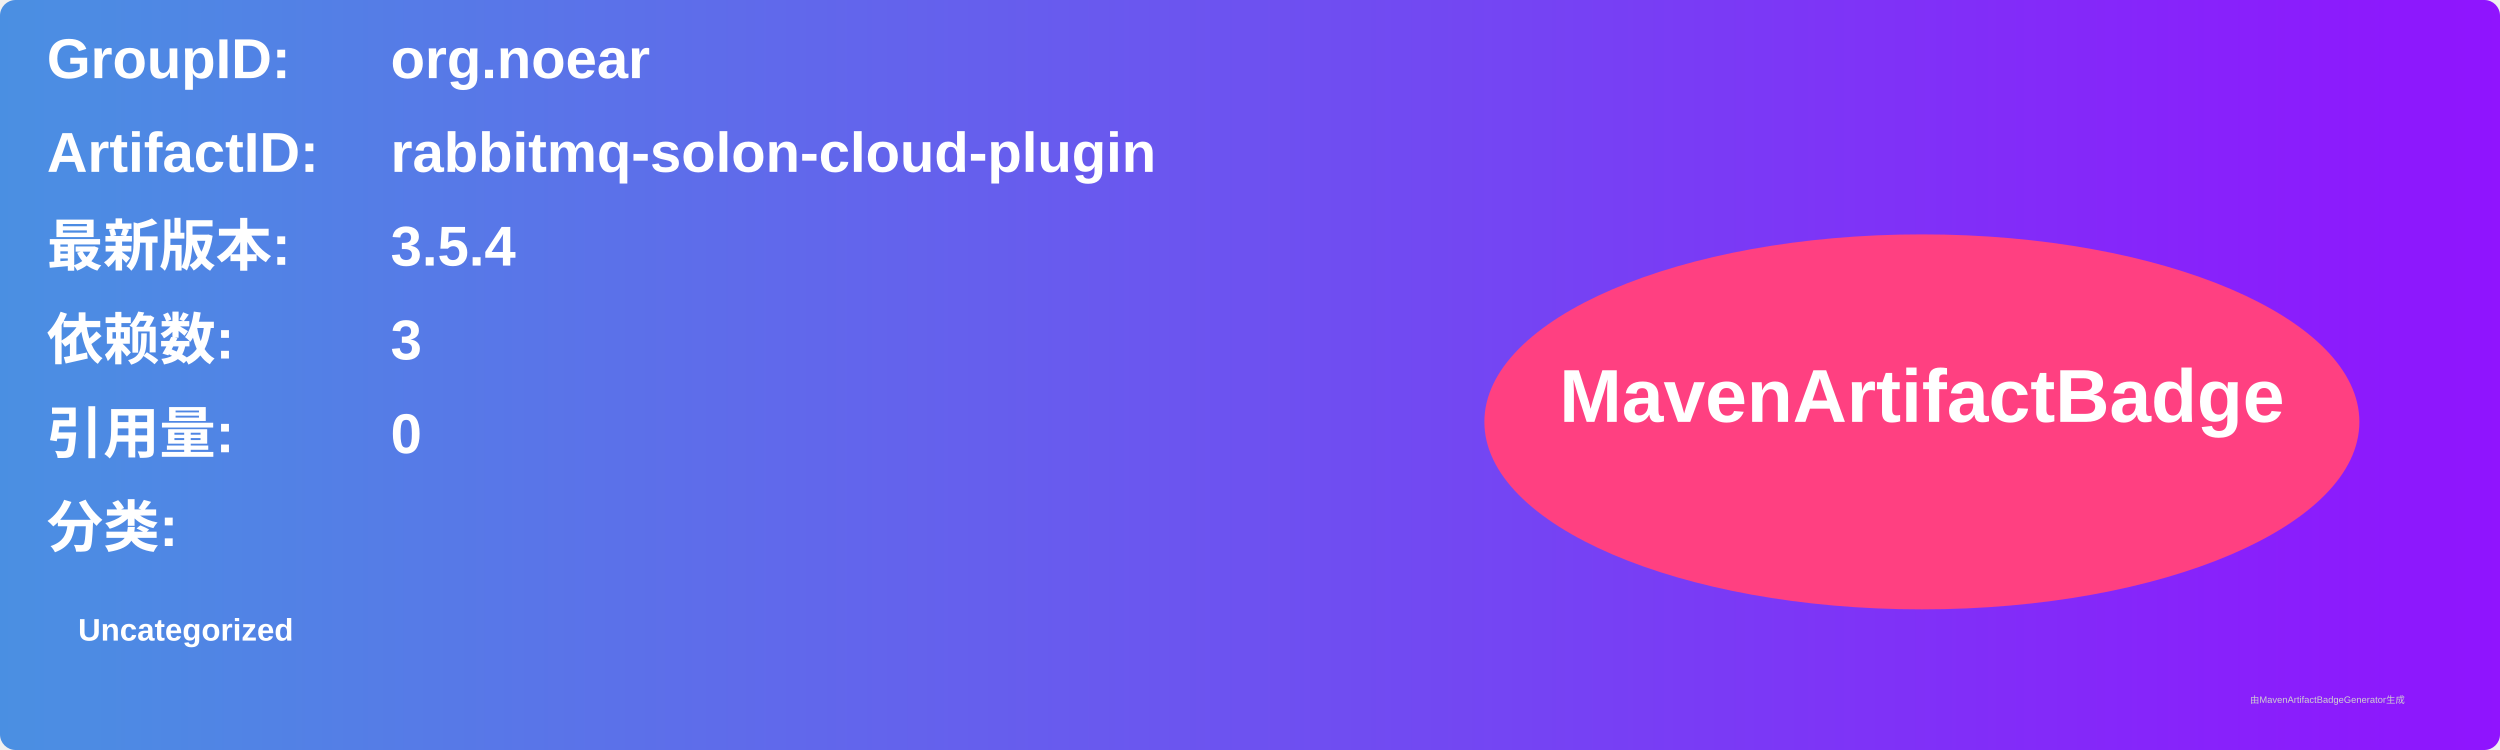
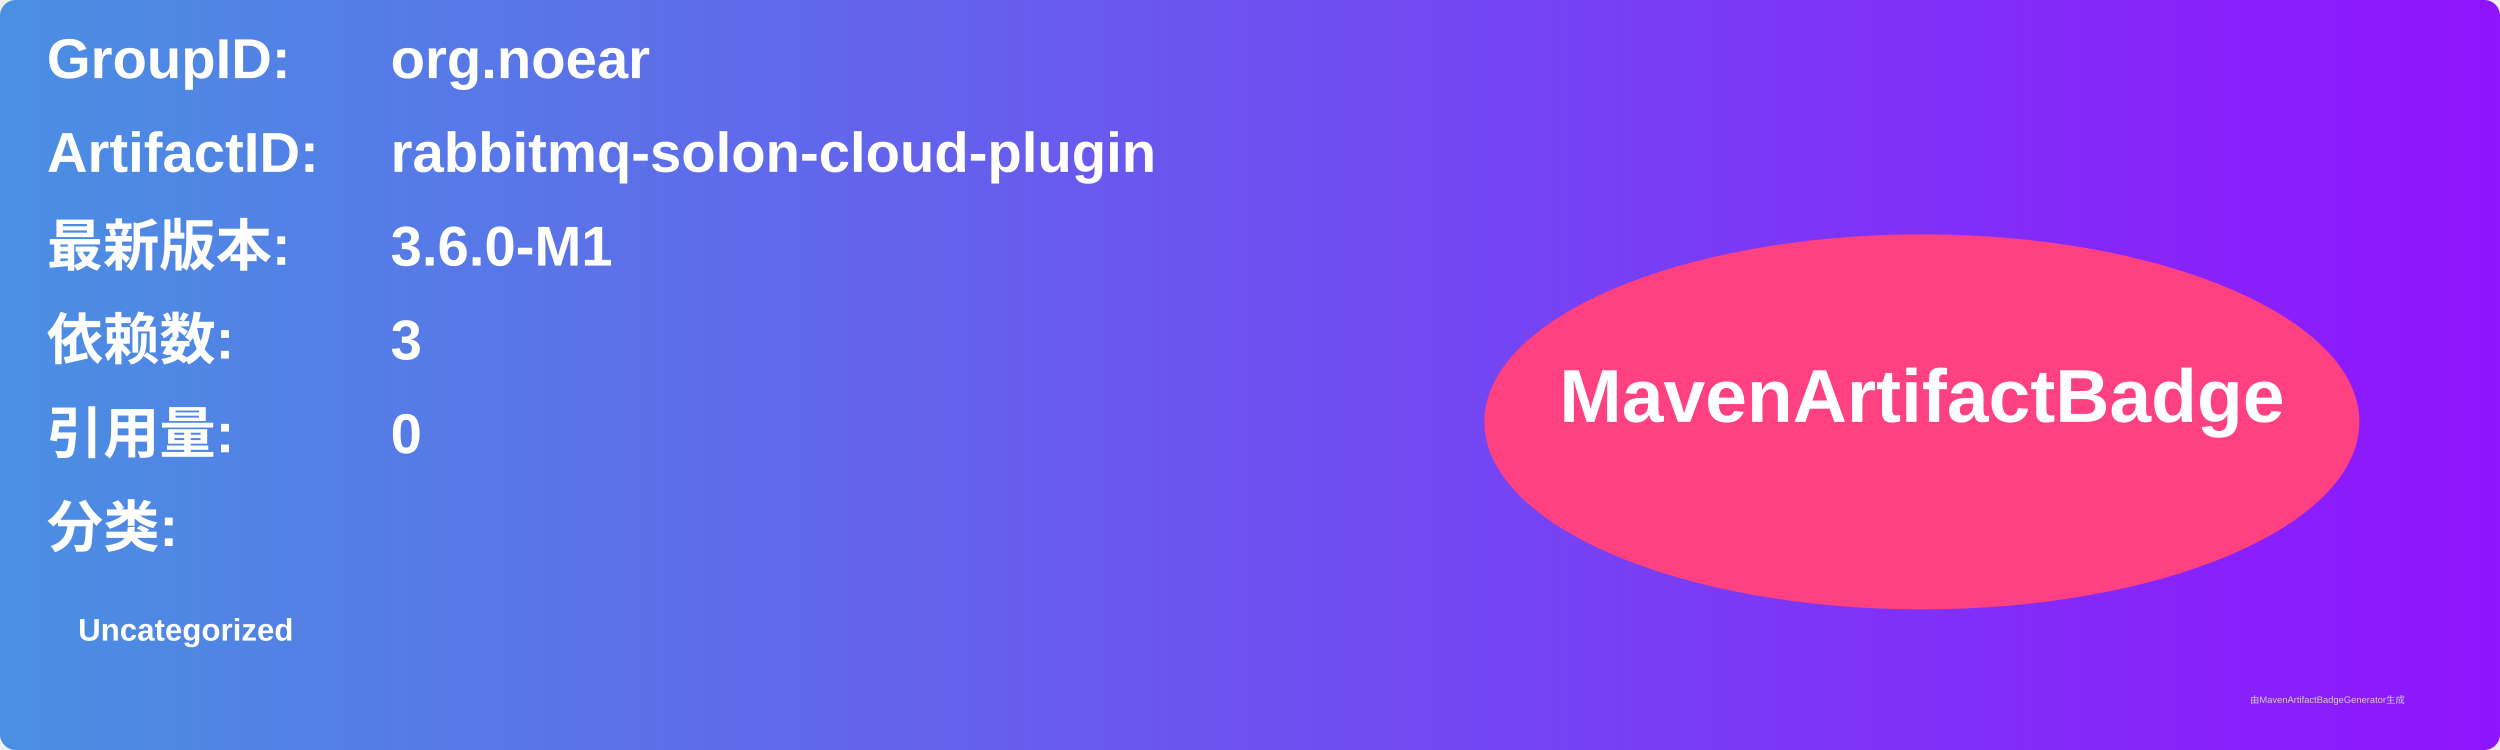
<svg xmlns="http://www.w3.org/2000/svg" width="800" height="240" viewBox="0 0 800 240">
  <linearGradient id="grad" x1="0%" y1="0%" x2="100%" y2="0%">
    <stop offset="0%" stop-color="#4a90e2" />
    <stop offset="100%" stop-color="#9013fe" />
  </linearGradient>
  <rect width="100%" height="100%" rx="5" ry="5" fill="url(#grad)" />
  <g transform="translate(15, 15)">
    <text x="0" y="10" font-family="Arial" font-size="18" fill="white" font-weight="bold" width="260">GroupID:</text>
    <text x="110" y="10" font-family="Arial" font-size="18" fill="white" font-weight="bold" width="460">org.noear</text>
    <text x="0" y="40" font-family="Arial" font-size="18" fill="white" font-weight="bold" width="260">ArtifactID:</text>
    <text x="110" y="40" font-family="Arial" font-size="18" fill="white" font-weight="bold" width="460">rabbitmq-solon-cloud-plugin</text>
    <text x="0" y="70" font-family="Arial" font-size="18" fill="white" font-weight="bold">最新版本:</text>
    <text x="110" y="70" font-family="Arial" font-size="18" fill="white" font-weight="bold">
-       <tspan font-weight="bold">3.5.4</tspan>
+       <tspan font-weight="bold">3.6.0-M1</tspan>
    </text>
    <text x="0" y="100" font-family="Arial" font-size="18" fill="white" font-weight="bold">依赖数: </text>
    <text x="110" y="100" font-family="Arial" font-size="18" fill="white">
      <tspan font-weight="bold">3</tspan>
    </text>
    <text x="0" y="130" font-family="Arial" font-size="18" fill="white" font-weight="bold">引用量: </text>
    <text x="110" y="130" font-family="Arial" font-size="18" fill="white">
      <tspan font-weight="bold">0</tspan>
    </text>
    <text x="0" y="160" font-family="Arial" font-size="18" fill="white" font-weight="bold">分类:</text>
    <text x="10" y="190" font-family="Arial" font-size="10" fill="white">
      <tspan font-weight="bold">Uncategorized</tspan>
    </text>
    <ellipse cx="600" cy="120" rx="140" ry="60" fill="#ff4081" />
    <text x="600" y="120" text-anchor="middle" font-family="Arial" font-size="24" fill="white" font-weight="bold">MavenArtifactBadge</text>
  </g>
  <text x="720" y="225" font-family="Arial" font-size="3" fill="#d0d0d0">由MavenArtifactBadgeGenerator生成</text>
</svg>
